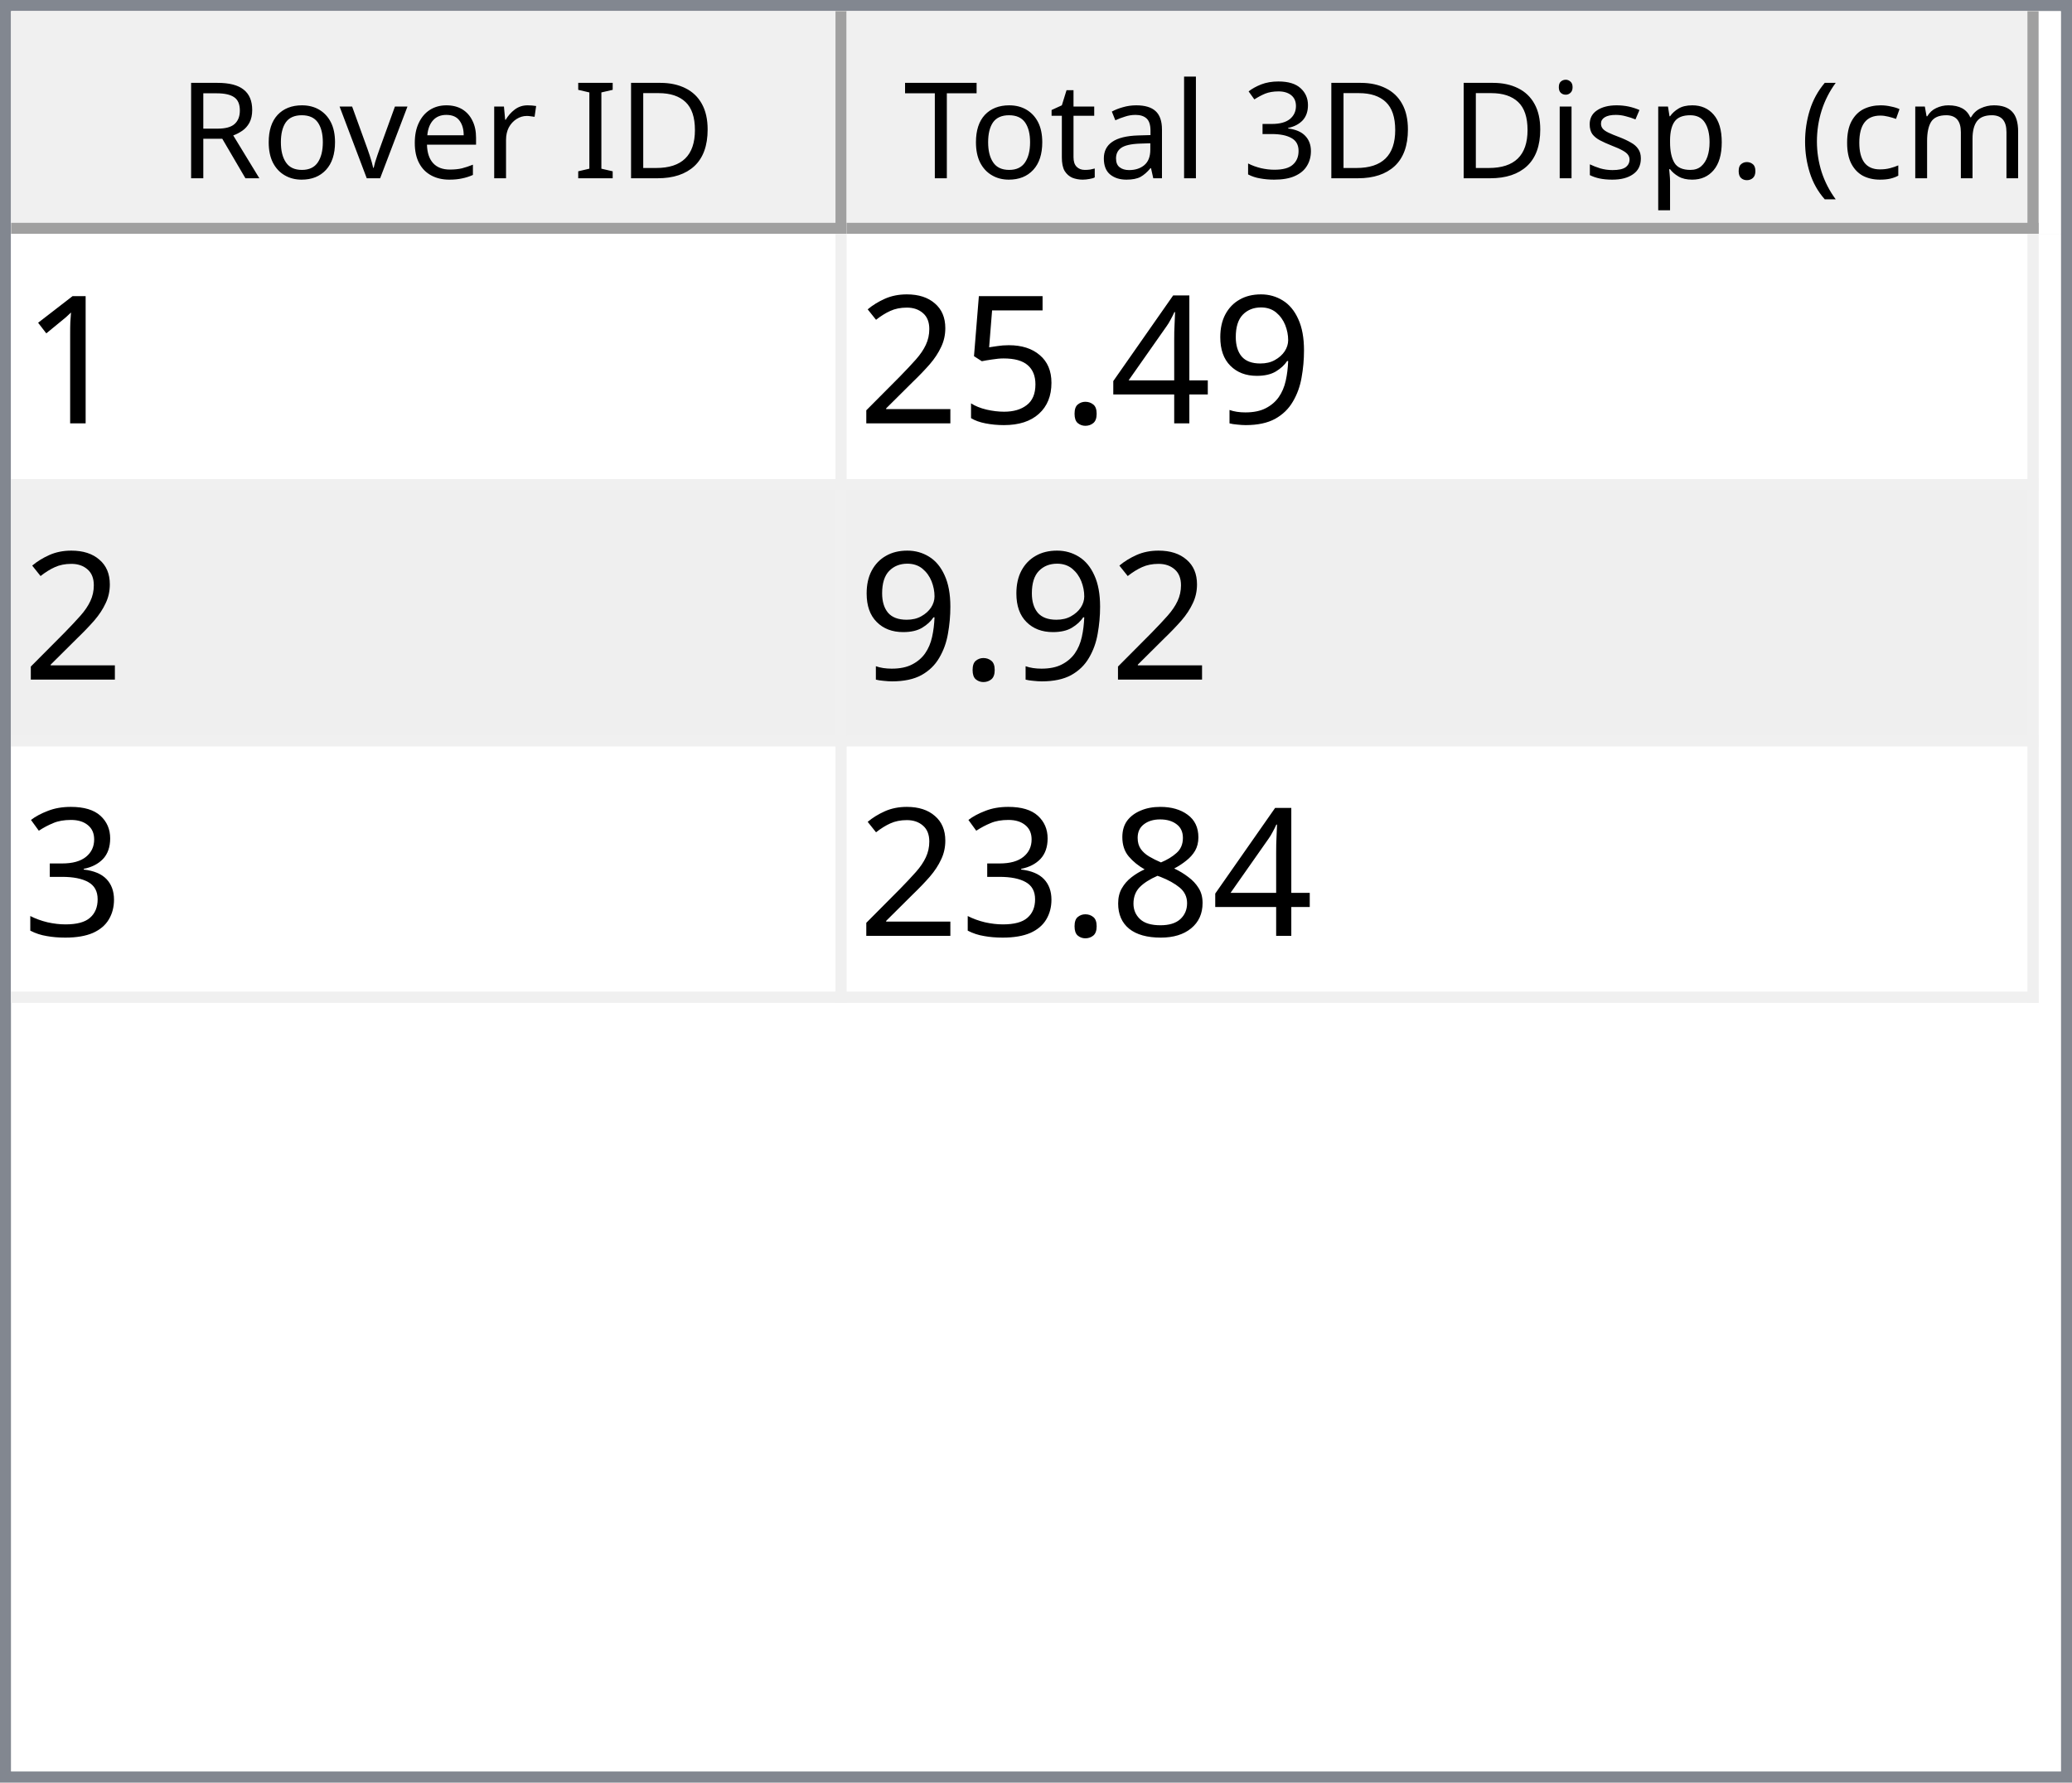
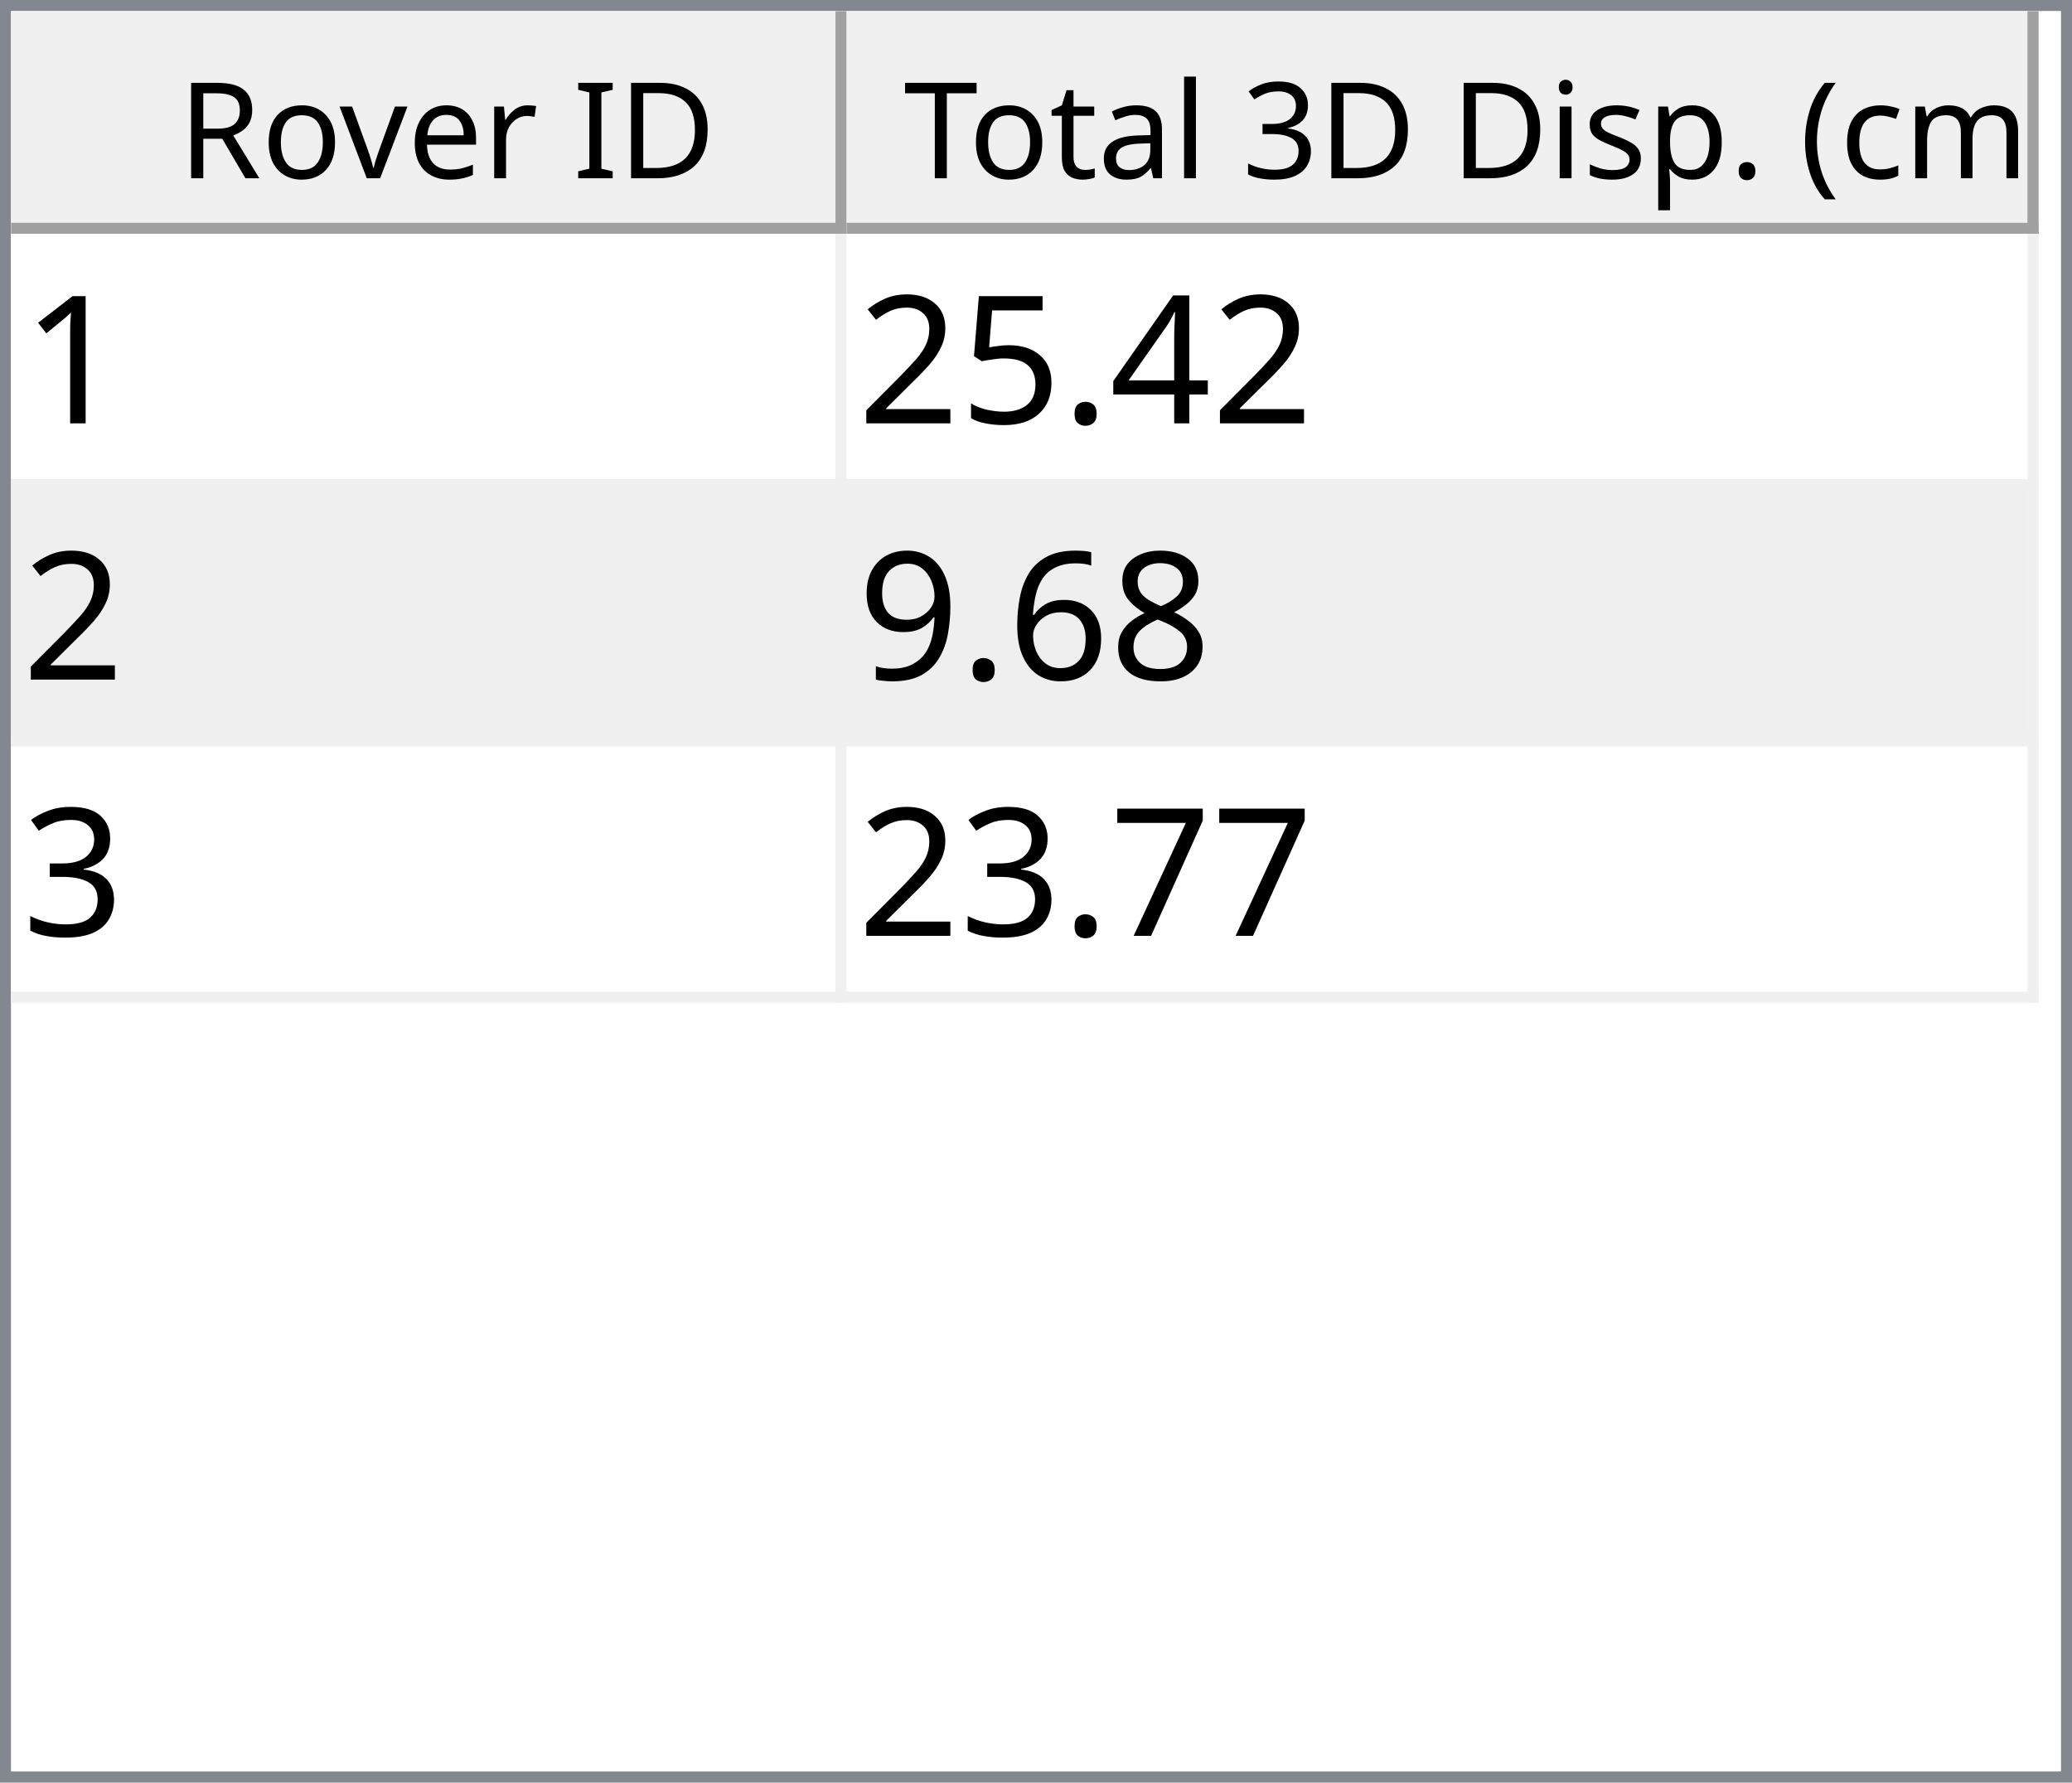
<svg xmlns="http://www.w3.org/2000/svg" style="fill-opacity:1; color-rendering:auto; color-interpolation:auto; text-rendering:auto; stroke:black; stroke-linecap:square; stroke-miterlimit:10; shape-rendering:auto; stroke-opacity:1; fill:black; stroke-dasharray:none; font-weight:normal; stroke-width:1; font-family:'Dialog'; font-style:normal; stroke-linejoin:miter; font-size:12px; stroke-dashoffset:0; image-rendering:auto;" width="186" height="160">
  <defs id="genericDefs" />
  <g>
    <defs id="defs1">
      <clipPath clipPathUnits="userSpaceOnUse" id="clipPath1">
        <path d="M0 0 L186 0 L186 160 L0 160 L0 0 Z" />
      </clipPath>
      <clipPath clipPathUnits="userSpaceOnUse" id="clipPath2">
        <path d="M0 0 L0 160 L186 160 L186 0 Z" />
      </clipPath>
      <clipPath clipPathUnits="userSpaceOnUse" id="clipPath3">
        <path d="M0 0 L0 20 L184 20 L184 0 Z" />
      </clipPath>
      <clipPath clipPathUnits="userSpaceOnUse" id="clipPath4">
        <path d="M0 0 L0 20 L75 20 L75 0 Z" />
      </clipPath>
      <clipPath clipPathUnits="userSpaceOnUse" id="clipPath5">
        <path d="M1 1 L1 19 L74 19 L74 1 Z" />
      </clipPath>
      <clipPath clipPathUnits="userSpaceOnUse" id="clipPath6">
        <path d="M0 0 L0 18 L73 18 L73 0 Z" />
      </clipPath>
      <clipPath clipPathUnits="userSpaceOnUse" id="clipPath7">
        <path d="M-0.5 -0.5 L-0.5 19.5 L74.5 19.5 L74.5 -0.5 Z" />
      </clipPath>
      <clipPath clipPathUnits="userSpaceOnUse" id="clipPath8">
        <path d="M0 0 L0 20 L107 20 L107 0 Z" />
      </clipPath>
      <clipPath clipPathUnits="userSpaceOnUse" id="clipPath9">
        <path d="M1 1 L1 19 L106 19 L106 1 Z" />
      </clipPath>
      <clipPath clipPathUnits="userSpaceOnUse" id="clipPath10">
        <path d="M0 0 L0 18 L105 18 L105 0 Z" />
      </clipPath>
      <clipPath clipPathUnits="userSpaceOnUse" id="clipPath11">
        <path d="M-0.5 -0.5 L-0.5 19.5 L106.5 19.5 L106.5 -0.5 Z" />
      </clipPath>
      <clipPath clipPathUnits="userSpaceOnUse" id="clipPath12">
        <path d="M0 0 L0 138 L184 138 L184 0 Z" />
      </clipPath>
      <clipPath clipPathUnits="userSpaceOnUse" id="clipPath13">
        <path d="M0 0 L0 69 L182 69 L182 0 Z" />
      </clipPath>
      <clipPath clipPathUnits="userSpaceOnUse" id="clipPath14">
        <path d="M-0.5 -0.5 L-0.5 68.5 L181.5 68.5 L181.5 -0.5 Z" />
      </clipPath>
      <clipPath clipPathUnits="userSpaceOnUse" id="clipPath15">
        <path d="M0 0 L0 22 L74 22 L74 0 Z" />
      </clipPath>
      <clipPath clipPathUnits="userSpaceOnUse" id="clipPath16">
        <path d="M0 0 L0 22 L106 22 L106 0 Z" />
      </clipPath>
      <font horiz-adv-x="64.551" id="font1">
        <font-face ascent="107.91" descent="25.098" units-per-em="100" style="font-style:normal; font-family:Segoe UI; font-weight:normal;" />
        <missing-glyph horiz-adv-x="64.551" d="M8.109 0 L8.109 68.266 L56.453 68.266 L56.453 0 L8.109 0 ZM15.328 7.234 L49.219 7.234 L49.219 61.031 L15.328 61.031 L15.328 7.234 Z" />
        <glyph unicode="D" horiz-adv-x="70.117" d="M9.188 0 L9.188 70.016 L28.516 70.016 Q65.531 70.016 65.531 35.891 Q65.531 19.672 55.25 9.836 Q44.969 0 27.734 0 L9.188 0 ZM17.391 62.594 L17.391 7.422 L27.828 7.422 Q41.609 7.422 49.273 14.797 Q56.938 22.172 56.938 35.688 Q56.938 62.594 28.328 62.594 L17.391 62.594 Z" />
        <glyph unicode="I" horiz-adv-x="26.611" d="M17.391 0 L9.188 0 L9.188 70.016 L17.391 70.016 L17.391 0 Z" />
        <glyph unicode=" " horiz-adv-x="27.393" d="" />
        <glyph unicode="r" horiz-adv-x="34.766" d="M34.188 41.891 Q32.078 43.5 28.125 43.5 Q23 43.5 19.555 38.672 Q16.109 33.844 16.109 25.484 L16.109 0 L8.109 0 L8.109 50 L16.109 50 L16.109 39.703 L16.312 39.703 Q18.016 44.969 21.531 47.922 Q25.047 50.875 29.391 50.875 Q32.516 50.875 34.188 50.203 L34.188 41.891 Z" />
        <glyph unicode="e" horiz-adv-x="52.295" d="M48.297 23 L12.984 23 Q13.188 14.656 17.484 10.109 Q21.781 5.562 29.297 5.562 Q37.75 5.562 44.828 11.141 L44.828 3.609 Q38.234 -1.172 27.391 -1.172 Q16.797 -1.172 10.742 5.641 Q4.688 12.453 4.688 24.812 Q4.688 36.469 11.305 43.82 Q17.922 51.172 27.734 51.172 Q37.547 51.172 42.922 44.828 Q48.297 38.484 48.297 27.203 L48.297 23 ZM40.094 29.781 Q40.047 36.719 36.75 40.578 Q33.453 44.438 27.594 44.438 Q21.922 44.438 17.969 40.383 Q14.016 36.328 13.094 29.781 L40.094 29.781 Z" />
        <glyph unicode="v" horiz-adv-x="47.9" d="M47.406 50 L27.484 0 L19.625 0 L0.688 50 L9.469 50 L22.172 13.672 Q23.578 9.672 23.922 6.688 L24.125 6.688 Q24.609 10.453 25.688 13.484 L38.969 50 L47.406 50 Z" />
        <glyph unicode="o" horiz-adv-x="58.594" d="M29 -1.172 Q17.922 -1.172 11.305 5.836 Q4.688 12.844 4.688 24.422 Q4.688 37.016 11.57 44.094 Q18.453 51.172 30.172 51.172 Q41.359 51.172 47.633 44.289 Q53.906 37.406 53.906 25.203 Q53.906 13.234 47.141 6.031 Q40.375 -1.172 29 -1.172 ZM29.594 44.438 Q21.875 44.438 17.383 39.188 Q12.891 33.938 12.891 24.703 Q12.891 15.828 17.43 10.695 Q21.969 5.562 29.594 5.562 Q37.359 5.562 41.531 10.594 Q45.703 15.625 45.703 24.906 Q45.703 34.281 41.531 39.359 Q37.359 44.438 29.594 44.438 Z" />
        <glyph unicode="R" horiz-adv-x="59.814" d="M59.375 0 L49.609 0 L37.891 19.625 Q36.281 22.359 34.766 24.289 Q33.25 26.219 31.664 27.438 Q30.078 28.656 28.25 29.219 Q26.422 29.781 24.125 29.781 L17.391 29.781 L17.391 0 L9.188 0 L9.188 70.016 L30.078 70.016 Q34.672 70.016 38.555 68.867 Q42.438 67.719 45.289 65.375 Q48.141 63.031 49.758 59.547 Q51.375 56.062 51.375 51.375 Q51.375 47.703 50.273 44.656 Q49.172 41.609 47.148 39.211 Q45.125 36.812 42.266 35.133 Q39.406 33.453 35.844 32.516 L35.844 32.328 Q37.594 31.547 38.891 30.547 Q40.188 29.547 41.359 28.18 Q42.531 26.812 43.68 25.078 Q44.828 23.344 46.234 21.047 L59.375 0 ZM17.391 62.594 L17.391 37.203 L28.516 37.203 Q31.594 37.203 34.203 38.133 Q36.812 39.062 38.719 40.797 Q40.625 42.531 41.703 45.047 Q42.781 47.562 42.781 50.688 Q42.781 56.297 39.141 59.445 Q35.5 62.594 28.609 62.594 L17.391 62.594 Z" />
        <glyph unicode=")" horiz-adv-x="30.176" d="M8.297 -15.922 L1.172 -15.922 Q16.406 2.344 16.406 26.812 Q16.406 51.469 1.078 70.016 L8.297 70.016 Q23.531 52.156 23.531 26.703 Q23.531 1.375 8.297 -15.922 Z" />
        <glyph unicode="m" horiz-adv-x="86.133" d="M79.109 0 L71.094 0 L71.094 28.719 Q71.094 37.016 68.531 40.727 Q65.969 44.438 59.906 44.438 Q54.781 44.438 51.195 39.75 Q47.609 35.062 47.609 28.516 L47.609 0 L39.594 0 L39.594 29.688 Q39.594 44.438 28.219 44.438 Q22.953 44.438 19.531 40.016 Q16.109 35.594 16.109 28.516 L16.109 0 L8.109 0 L8.109 50 L16.109 50 L16.109 42.094 L16.312 42.094 Q21.625 51.172 31.844 51.172 Q36.969 51.172 40.773 48.312 Q44.578 45.453 46 40.828 Q51.562 51.172 62.594 51.172 Q79.109 51.172 79.109 30.812 L79.109 0 Z" />
        <glyph unicode="c" horiz-adv-x="46.191" d="M42.188 2.297 Q36.422 -1.172 28.516 -1.172 Q17.828 -1.172 11.258 5.789 Q4.688 12.75 4.688 23.828 Q4.688 36.188 11.766 43.68 Q18.844 51.172 30.672 51.172 Q37.25 51.172 42.281 48.734 L42.281 40.531 Q36.719 44.438 30.375 44.438 Q22.703 44.438 17.797 38.945 Q12.891 33.453 12.891 24.516 Q12.891 15.719 17.508 10.641 Q22.125 5.562 29.891 5.562 Q36.422 5.562 42.188 9.906 L42.188 2.297 Z" />
        <glyph unicode="(" horiz-adv-x="30.176" d="M29.109 -15.922 L21.969 -15.922 Q6.844 1.375 6.844 26.703 Q6.844 52.156 21.969 70.016 L29.203 70.016 Q13.875 51.469 13.875 26.812 Q13.875 2.344 29.109 -15.922 Z" />
        <glyph unicode="." horiz-adv-x="21.68" d="M10.891 -1.078 Q8.641 -1.078 7.055 0.539 Q5.469 2.156 5.469 4.391 Q5.469 6.641 7.055 8.273 Q8.641 9.906 10.891 9.906 Q13.188 9.906 14.797 8.273 Q16.406 6.641 16.406 4.391 Q16.406 2.156 14.797 0.539 Q13.188 -1.078 10.891 -1.078 Z" />
        <glyph unicode="p" horiz-adv-x="58.789" d="M16.312 7.234 L16.109 7.234 L16.109 -23 L8.109 -23 L8.109 50 L16.109 50 L16.109 41.219 L16.312 41.219 Q22.219 51.172 33.594 51.172 Q43.266 51.172 48.688 44.461 Q54.109 37.75 54.109 26.469 Q54.109 13.922 48 6.375 Q41.891 -1.172 31.297 -1.172 Q21.578 -1.172 16.312 7.234 ZM16.109 27.391 L16.109 20.406 Q16.109 14.203 20.141 9.883 Q24.172 5.562 30.375 5.562 Q37.641 5.562 41.773 11.133 Q45.906 16.703 45.906 26.609 Q45.906 34.969 42.047 39.703 Q38.188 44.438 31.594 44.438 Q24.609 44.438 20.359 39.578 Q16.109 34.719 16.109 27.391 Z" />
        <glyph unicode="s" horiz-adv-x="42.432" d="M5.078 1.812 L5.078 10.406 Q11.625 5.562 19.484 5.562 Q30.031 5.562 30.031 12.594 Q30.031 14.594 29.125 15.992 Q28.219 17.391 26.68 18.461 Q25.141 19.531 23.07 20.383 Q21 21.234 18.609 22.172 Q15.281 23.484 12.766 24.828 Q10.25 26.172 8.57 27.859 Q6.891 29.547 6.031 31.695 Q5.172 33.844 5.172 36.719 Q5.172 40.234 6.789 42.945 Q8.406 45.656 11.086 47.484 Q13.766 49.312 17.211 50.242 Q20.656 51.172 24.312 51.172 Q30.812 51.172 35.938 48.922 L35.938 40.828 Q30.422 44.438 23.25 44.438 Q21 44.438 19.195 43.922 Q17.391 43.406 16.094 42.477 Q14.797 41.547 14.086 40.258 Q13.375 38.969 13.375 37.406 Q13.375 35.453 14.086 34.133 Q14.797 32.812 16.164 31.789 Q17.531 30.766 19.484 29.938 Q21.438 29.109 23.922 28.125 Q27.25 26.859 29.883 25.516 Q32.516 24.172 34.375 22.484 Q36.234 20.797 37.234 18.602 Q38.234 16.406 38.234 13.375 Q38.234 9.672 36.602 6.938 Q34.969 4.203 32.234 2.398 Q29.5 0.594 25.93 -0.289 Q22.359 -1.172 18.453 -1.172 Q10.75 -1.172 5.078 1.812 Z" />
        <glyph unicode="i" horiz-adv-x="24.219" d="M12.203 62.703 Q10.062 62.703 8.547 64.164 Q7.031 65.625 7.031 67.875 Q7.031 70.125 8.547 71.609 Q10.062 73.094 12.203 73.094 Q14.406 73.094 15.945 71.609 Q17.484 70.125 17.484 67.875 Q17.484 65.719 15.945 64.211 Q14.406 62.703 12.203 62.703 ZM16.109 0 L8.109 0 L8.109 50 L16.109 50 L16.109 0 Z" />
        <glyph unicode="3" horiz-adv-x="53.906" d="M46.531 19.828 Q46.531 15.094 44.75 11.211 Q42.969 7.328 39.719 4.57 Q36.469 1.812 31.93 0.297 Q27.391 -1.219 21.922 -1.219 Q11.922 -1.219 6 2.594 L6 11.188 Q13.094 5.609 22.219 5.609 Q25.875 5.609 28.828 6.539 Q31.781 7.469 33.906 9.227 Q36.031 10.984 37.18 13.477 Q38.328 15.969 38.328 19.094 Q38.328 32.812 18.797 32.812 L12.984 32.812 L12.984 39.594 L18.5 39.594 Q35.797 39.594 35.797 52.484 Q35.797 64.406 22.609 64.406 Q15.188 64.406 8.688 59.422 L8.688 67.188 Q15.375 71.188 24.609 71.188 Q29 71.188 32.57 69.969 Q36.141 68.75 38.68 66.555 Q41.219 64.359 42.609 61.281 Q44 58.203 44 54.5 Q44 40.672 30.031 36.719 L30.031 36.531 Q33.594 36.141 36.625 34.797 Q39.656 33.453 41.852 31.305 Q44.047 29.156 45.289 26.25 Q46.531 23.344 46.531 19.828 Z" />
        <glyph unicode="l" horiz-adv-x="24.219" d="M16.109 0 L8.109 0 L8.109 74.031 L16.109 74.031 L16.109 0 Z" />
        <glyph unicode="a" horiz-adv-x="50.879" d="M43.891 0 L35.891 0 L35.891 7.812 L35.688 7.812 Q30.469 -1.172 20.312 -1.172 Q12.844 -1.172 8.617 2.781 Q4.391 6.734 4.391 13.281 Q4.391 27.297 20.906 29.594 L35.891 31.688 Q35.891 44.438 25.594 44.438 Q16.547 44.438 9.281 38.281 L9.281 46.484 Q16.656 51.172 26.266 51.172 Q43.891 51.172 43.891 32.516 L43.891 0 ZM35.891 25.297 L23.828 23.641 Q18.266 22.859 15.43 20.875 Q12.594 18.891 12.594 13.875 Q12.594 10.203 15.211 7.883 Q17.828 5.562 22.172 5.562 Q28.125 5.562 32.008 9.742 Q35.891 13.922 35.891 20.312 L35.891 25.297 Z" />
        <glyph unicode="t" horiz-adv-x="33.887" d="M31.297 0.484 Q28.469 -1.078 23.828 -1.078 Q10.688 -1.078 10.688 13.578 L10.688 43.172 L2.094 43.172 L2.094 50 L10.688 50 L10.688 62.203 L18.703 64.797 L18.703 50 L31.297 50 L31.297 43.172 L18.703 43.172 L18.703 14.984 Q18.703 9.969 20.414 7.82 Q22.125 5.672 26.078 5.672 Q29.109 5.672 31.297 7.328 L31.297 0.484 Z" />
        <glyph unicode="T" horiz-adv-x="52.393" d="M50.594 62.594 L30.375 62.594 L30.375 0 L22.172 0 L22.172 62.594 L2 62.594 L2 70.016 L50.594 70.016 L50.594 62.594 Z" />
      </font>
      <font horiz-adv-x="75.0" id="font2">
        <font-face ascent="100.537" descent="21.973" units-per-em="100" style="font-style:normal; font-family:sans-serif; font-weight:normal;" />
        <missing-glyph horiz-adv-x="75.0" d="M12.5 0 L12.5 62.5 L62.5 62.5 L62.5 0 L12.5 0 ZM14.062 1.562 L60.938 1.562 L60.938 60.938 L14.062 60.938 L14.062 1.562 Z" />
        <glyph unicode="1" horiz-adv-x="55.615" d="M37.25 0 L28.469 0 L28.469 56 Q25.297 52.984 20.141 49.953 Q14.984 46.922 10.891 45.406 L10.891 53.906 Q18.266 57.375 23.781 62.305 Q29.297 67.234 31.594 71.875 L37.25 71.875 L37.25 0 Z" />
-         <glyph unicode="9" horiz-adv-x="55.615" d="M5.469 16.547 L13.922 17.328 Q14.984 11.375 18.016 8.688 Q21.047 6 25.781 6 Q29.828 6 32.883 7.859 Q35.938 9.719 37.891 12.82 Q39.844 15.922 41.164 21.195 Q42.484 26.469 42.484 31.938 Q42.484 32.516 42.438 33.688 Q39.797 29.5 35.234 26.883 Q30.672 24.266 25.344 24.266 Q16.453 24.266 10.305 30.711 Q4.156 37.156 4.156 47.703 Q4.156 58.594 10.578 65.234 Q17 71.875 26.656 71.875 Q33.641 71.875 39.43 68.117 Q45.219 64.359 48.219 57.398 Q51.219 50.438 51.219 37.25 Q51.219 23.531 48.242 15.406 Q45.266 7.281 39.383 3.031 Q33.5 -1.219 25.594 -1.219 Q17.188 -1.219 11.867 3.445 Q6.547 8.109 5.469 16.547 ZM41.453 48.141 Q41.453 55.719 37.43 60.156 Q33.406 64.594 27.734 64.594 Q21.875 64.594 17.531 59.812 Q13.188 55.031 13.188 47.406 Q13.188 40.578 17.312 36.305 Q21.438 32.031 27.484 32.031 Q33.594 32.031 37.523 36.305 Q41.453 40.578 41.453 48.141 Z" />
        <glyph unicode="4" horiz-adv-x="55.615" d="M32.328 0 L32.328 17.141 L1.266 17.141 L1.266 25.203 L33.938 71.578 L41.109 71.578 L41.109 25.203 L50.781 25.203 L50.781 17.141 L41.109 17.141 L41.109 0 L32.328 0 ZM32.328 25.203 L32.328 57.469 L9.906 25.203 L32.328 25.203 Z" />
        <glyph unicode="." horiz-adv-x="27.783" d="M9.078 0 L9.078 10.016 L19.094 10.016 L19.094 0 L9.078 0 Z" />
        <glyph unicode="5" horiz-adv-x="55.615" d="M4.156 18.75 L13.375 19.531 Q14.406 12.797 18.141 9.398 Q21.875 6 27.156 6 Q33.5 6 37.891 10.789 Q42.281 15.578 42.281 23.484 Q42.281 31 38.062 35.352 Q33.844 39.703 27 39.703 Q22.75 39.703 19.336 37.773 Q15.922 35.844 13.969 32.766 L5.719 33.844 L12.641 70.609 L48.25 70.609 L48.25 62.203 L19.672 62.203 L15.828 42.969 Q22.266 47.469 29.344 47.469 Q38.719 47.469 45.164 40.969 Q51.609 34.469 51.609 24.266 Q51.609 14.547 45.953 7.469 Q39.062 -1.219 27.156 -1.219 Q17.391 -1.219 11.211 4.25 Q5.031 9.719 4.156 18.75 Z" />
        <glyph unicode="2" horiz-adv-x="55.615" d="M50.344 8.453 L50.344 0 L3.031 0 Q2.938 3.172 4.047 6.109 Q5.859 10.938 9.836 15.625 Q13.812 20.312 21.344 26.469 Q33.016 36.031 37.117 41.625 Q41.219 47.219 41.219 52.203 Q41.219 57.422 37.477 61.008 Q33.734 64.594 27.734 64.594 Q21.391 64.594 17.578 60.789 Q13.766 56.984 13.719 50.25 L4.688 51.172 Q5.609 61.281 11.664 66.578 Q17.719 71.875 27.938 71.875 Q38.234 71.875 44.242 66.164 Q50.25 60.453 50.25 52 Q50.25 47.703 48.492 43.555 Q46.734 39.406 42.656 34.812 Q38.578 30.219 29.109 22.219 Q21.188 15.578 18.945 13.211 Q16.703 10.844 15.234 8.453 L50.344 8.453 Z" />
+         <glyph unicode="8" horiz-adv-x="55.615" d="M17.672 38.812 Q12.203 40.828 9.57 44.539 Q6.938 48.25 6.938 53.422 Q6.938 61.234 12.555 66.555 Q18.172 71.875 27.484 71.875 Q36.859 71.875 42.578 66.43 Q48.297 60.984 48.297 53.172 Q48.297 48.188 45.68 44.508 Q43.062 40.828 37.75 38.812 Q44.344 36.672 47.781 31.883 Q51.219 27.094 51.219 20.453 Q51.219 11.281 44.727 5.031 Q38.234 -1.219 27.641 -1.219 Q17.047 -1.219 10.547 5.055 Q4.047 11.328 4.047 20.703 Q4.047 27.688 7.594 32.398 Q11.141 37.109 17.672 38.812 ZM15.922 53.719 Q15.922 48.641 19.195 45.414 Q22.469 42.188 27.688 42.188 Q32.766 42.188 36.016 45.383 Q39.266 48.578 39.266 53.219 Q39.266 58.062 35.914 61.359 Q32.562 64.656 27.594 64.656 Q22.562 64.656 19.242 61.43 Q15.922 58.203 15.922 53.719 ZM13.094 20.656 Q13.094 16.891 14.875 13.375 Q16.656 9.859 20.172 7.93 Q23.688 6 27.734 6 Q34.031 6 38.133 10.055 Q42.234 14.109 42.234 20.359 Q42.234 26.703 38.016 30.859 Q33.797 35.016 27.438 35.016 Q21.234 35.016 17.164 30.914 Q13.094 26.812 13.094 20.656 Z" />
+         <glyph unicode="6" horiz-adv-x="55.615" d="M49.75 54.047 L41.016 53.375 Q39.844 58.547 37.703 60.891 Q34.125 64.656 28.906 64.656 Q24.703 64.656 21.531 62.312 Q17.391 59.281 14.992 53.469 Q12.594 47.656 12.5 36.922 Q15.672 41.75 20.266 44.094 Q24.859 46.438 29.891 46.438 Q38.672 46.438 44.852 39.969 Q51.031 33.5 51.031 23.25 Q51.031 16.5 48.125 10.719 Q45.219 4.938 40.141 1.859 Q35.062 -1.219 28.609 -1.219 Q17.625 -1.219 10.695 6.859 Q3.766 14.938 3.766 33.5 Q3.766 54.25 11.422 63.672 Q18.109 71.875 29.438 71.875 Q37.891 71.875 43.289 67.141 Q48.688 62.406 49.75 54.047 ZM13.875 23.188 Q13.875 18.656 15.797 14.508 Q17.719 10.359 21.188 8.18 Q24.656 6 28.469 6 Q34.031 6 38.039 10.492 Q42.047 14.984 42.047 22.703 Q42.047 30.125 38.086 34.398 Q34.125 38.672 28.125 38.672 Q22.172 38.672 18.023 34.398 Q13.875 30.125 13.875 23.188 Z" />
+         <glyph unicode="9" horiz-adv-x="55.615" d="M5.469 16.547 L13.922 17.328 Q14.984 11.375 18.016 8.688 Q21.047 6 25.781 6 Q29.828 6 32.883 7.859 Q35.938 9.719 37.891 12.82 Q39.844 15.922 41.164 21.195 Q42.484 26.469 42.484 31.938 Q42.484 32.516 42.438 33.688 Q39.797 29.5 35.234 26.883 Q30.672 24.266 25.344 24.266 Q16.453 24.266 10.305 30.711 Q4.156 37.156 4.156 47.703 Q4.156 58.594 10.578 65.234 Q17 71.875 26.656 71.875 Q33.641 71.875 39.43 68.117 Q45.219 64.359 48.219 57.398 Q51.219 50.438 51.219 37.25 Q51.219 23.531 48.242 15.406 Q45.266 7.281 39.383 3.031 Q33.5 -1.219 25.594 -1.219 Q17.188 -1.219 11.867 3.445 Q6.547 8.109 5.469 16.547 ZM41.453 48.141 Q41.453 55.719 37.43 60.156 Q33.406 64.594 27.734 64.594 Q21.875 64.594 17.531 59.812 Q13.188 55.031 13.188 47.406 Q13.188 40.578 17.312 36.305 Q21.438 32.031 27.484 32.031 Q33.594 32.031 37.523 36.305 Q41.453 40.578 41.453 48.141 Z" />
        <glyph unicode="3" horiz-adv-x="55.615" d="M4.203 18.891 L12.984 20.062 Q14.5 12.594 18.141 9.297 Q21.781 6 27 6 Q33.203 6 37.477 10.297 Q41.75 14.594 41.75 20.953 Q41.75 27 37.797 30.93 Q33.844 34.859 27.734 34.859 Q25.25 34.859 21.531 33.891 L22.516 41.609 Q23.391 41.5 23.922 41.5 Q29.547 41.5 34.039 44.43 Q38.531 47.359 38.531 53.469 Q38.531 58.297 35.258 61.477 Q31.984 64.656 26.812 64.656 Q21.688 64.656 18.266 61.43 Q14.844 58.203 13.875 51.766 L5.078 53.328 Q6.688 62.156 12.398 67.016 Q18.109 71.875 26.609 71.875 Q32.469 71.875 37.398 69.359 Q42.328 66.844 44.945 62.5 Q47.562 58.156 47.562 53.266 Q47.562 48.641 45.07 44.828 Q42.578 41.016 37.703 38.766 Q44.047 37.312 47.562 32.695 Q51.078 28.078 51.078 21.141 Q51.078 11.766 44.242 5.25 Q37.406 -1.266 26.953 -1.266 Q17.531 -1.266 11.305 4.352 Q5.078 9.969 4.203 18.891 Z" />
-         <glyph unicode="8" horiz-adv-x="55.615" d="M17.672 38.812 Q12.203 40.828 9.57 44.539 Q6.938 48.25 6.938 53.422 Q6.938 61.234 12.555 66.555 Q18.172 71.875 27.484 71.875 Q36.859 71.875 42.578 66.43 Q48.297 60.984 48.297 53.172 Q48.297 48.188 45.68 44.508 Q43.062 40.828 37.75 38.812 Q44.344 36.672 47.781 31.883 Q51.219 27.094 51.219 20.453 Q51.219 11.281 44.727 5.031 Q38.234 -1.219 27.641 -1.219 Q17.047 -1.219 10.547 5.055 Q4.047 11.328 4.047 20.703 Q4.047 27.688 7.594 32.398 Q11.141 37.109 17.672 38.812 ZM15.922 53.719 Q15.922 48.641 19.195 45.414 Q22.469 42.188 27.688 42.188 Q32.766 42.188 36.016 45.383 Q39.266 48.578 39.266 53.219 Q39.266 58.062 35.914 61.359 Q32.562 64.656 27.594 64.656 Q22.562 64.656 19.242 61.43 Q15.922 58.203 15.922 53.719 ZM13.094 20.656 Q13.094 16.891 14.875 13.375 Q16.656 9.859 20.172 7.93 Q23.688 6 27.734 6 Q34.031 6 38.133 10.055 Q42.234 14.109 42.234 20.359 Q42.234 26.703 38.016 30.859 Q33.797 35.016 27.438 35.016 Q21.234 35.016 17.164 30.914 Q13.094 26.812 13.094 20.656 Z" />
+         <glyph unicode="7" horiz-adv-x="55.615" d="M4.734 62.203 L4.734 70.656 L51.078 70.656 L51.078 63.812 Q44.234 56.547 37.523 44.484 Q30.812 32.422 27.156 19.672 Q24.516 10.688 23.781 0 L14.75 0 Q14.891 8.453 18.062 20.414 Q21.234 32.375 27.172 43.484 Q33.109 54.594 39.797 62.203 L4.734 62.203 Z" />
      </font>
    </defs>
    <g style="fill:white; stroke:white;">
      <rect x="0" y="0" width="186" style="clip-path:url(#clipPath1); stroke:none;" height="160" />
    </g>
    <g style="fill:white; text-rendering:optimizeSpeed; color-rendering:optimizeSpeed; image-rendering:optimizeSpeed; shape-rendering:crispEdges; stroke:white; color-interpolation:sRGB;">
      <rect x="0" width="186" height="160" y="0" style="stroke:none;" />
      <path style="stroke:none;" d="M0 160 L186 160 L186 0 L0 0 Z" />
    </g>
    <g style="fill:rgb(240,240,240); font-family:'Segoe UI'; stroke:rgb(240,240,240);">
      <rect x="0" y="0" width="186" style="clip-path:url(#clipPath2); stroke:none;" height="160" />
    </g>
    <g style="fill:rgb(130,135,144); font-family:'Segoe UI'; stroke:rgb(130,135,144);">
      <path d="M0 0 L186 0 L186 160 L0 160 L0 0 ZM1 1 L185 1 L185 159 L1 159 L1 1 Z" style="fill-rule:evenodd; clip-path:url(#clipPath2); stroke:none;" />
    </g>
    <g style="fill:white; font-family:'Segoe UI'; stroke:white;" transform="translate(1,1)">
      <rect x="0" y="0" width="184" style="clip-path:url(#clipPath3); stroke:none;" height="20" />
    </g>
    <g style="fill:rgb(240,240,240); font-family:'Segoe UI'; stroke:rgb(240,240,240);" transform="translate(1,1)">
      <rect x="0" y="0" width="75" style="clip-path:url(#clipPath4); stroke:none;" height="20" />
    </g>
    <g style="font-family:'Segoe UI';" transform="translate(2,2)">
      <text x="14" xml:space="preserve" y="14" style="clip-path:url(#clipPath6); stroke:none;">Rover ID</text>
    </g>
    <g style="fill:rgb(160,160,160); font-family:'Segoe UI'; stroke:rgb(160,160,160); stroke-linejoin:bevel;" transform="translate(1.5,1.5)">
      <line x1="74" x2="74" y1="0" style="fill:none; clip-path:url(#clipPath7);" y2="19" />
    </g>
    <g style="fill:rgb(160,160,160); font-family:'Segoe UI'; stroke:rgb(160,160,160); stroke-linejoin:bevel;" transform="matrix(1,0,0,1,1,1) translate(0.5,0.5)">
      <line x1="0" x2="74" y1="19" style="fill:none; clip-path:url(#clipPath7);" y2="19" />
    </g>
    <g style="fill:rgb(240,240,240); font-family:'Segoe UI'; stroke:rgb(240,240,240);" transform="translate(76,1)">
      <rect x="0" y="0" width="107" style="clip-path:url(#clipPath8); stroke:none;" height="20" />
    </g>
    <g style="font-family:'Segoe UI';" transform="translate(77,2)">
      <text x="1" xml:space="preserve" y="14" style="clip-path:url(#clipPath10); stroke:none;"> Total 3D Disp. (cm)</text>
    </g>
    <g style="fill:rgb(160,160,160); font-family:'Segoe UI'; stroke:rgb(160,160,160); stroke-linejoin:bevel;" transform="translate(76.5,1.5)">
      <line x1="106" x2="106" y1="0" style="fill:none; clip-path:url(#clipPath11);" y2="19" />
    </g>
    <g style="fill:rgb(160,160,160); font-family:'Segoe UI'; stroke:rgb(160,160,160); stroke-linejoin:bevel;" transform="matrix(1,0,0,1,76,1) translate(0.5,0.5)">
      <line x1="0" x2="106" y1="19" style="fill:none; clip-path:url(#clipPath11);" y2="19" />
    </g>
    <g style="fill:white; font-family:'Segoe UI'; stroke:white;" transform="translate(1,21)">
      <rect x="0" y="0" width="184" style="clip-path:url(#clipPath12); stroke:none;" height="138" />
    </g>
    <g style="fill:rgb(240,240,240); font-size:16px; font-family:sans-serif; stroke:rgb(240,240,240);" transform="translate(1,21)">
      <rect x="0" y="0" width="182" style="clip-path:url(#clipPath13); stroke:none;" height="69" />
      <line transform="translate(0.5,0.5)" x1="0" x2="181" y1="22" style="clip-path:url(#clipPath14); fill:none; stroke-linejoin:bevel;" y2="22" />
    </g>
    <g transform="matrix(1,0,0,1,1,21) translate(0.5,0.5)" style="fill:rgb(240,240,240); font-size:16px; font-family:sans-serif; stroke:rgb(240,240,240); stroke-linejoin:bevel;">
      <line x1="0" x2="181" y1="45" style="fill:none; clip-path:url(#clipPath14);" y2="45" />
    </g>
    <g transform="matrix(1,0,0,1,1,21) translate(0.5,0.5)" style="fill:rgb(240,240,240); font-size:16px; font-family:sans-serif; stroke:rgb(240,240,240); stroke-linejoin:bevel;">
      <line x1="0" x2="181" y1="68" style="fill:none; clip-path:url(#clipPath14);" y2="68" />
    </g>
    <g transform="matrix(1,0,0,1,1,21) translate(0.5,0.5)" style="fill:rgb(240,240,240); font-size:16px; font-family:sans-serif; stroke:rgb(240,240,240); stroke-linejoin:bevel;">
      <line x1="74" x2="74" y1="0" style="fill:none; clip-path:url(#clipPath14);" y2="68" />
    </g>
    <g transform="matrix(1,0,0,1,1,21) translate(0.5,0.5)" style="fill:rgb(240,240,240); font-size:16px; font-family:sans-serif; stroke:rgb(240,240,240); stroke-linejoin:bevel;">
      <line x1="181" x2="181" y1="0" style="fill:none; clip-path:url(#clipPath14);" y2="68" />
    </g>
    <g style="fill:white; font-size:16px; font-family:sans-serif; stroke:white;" transform="matrix(1,0,0,1,1,21)">
      <rect x="0" y="0" width="74" style="clip-path:url(#clipPath15); stroke:none;" height="22" />
      <text x="1" y="17" style="fill:black; clip-path:url(#clipPath15); stroke:none;" xml:space="preserve">1</text>
    </g>
    <g style="fill:white; font-size:16px; font-family:sans-serif; stroke:white;" transform="matrix(1,0,0,1,1,21) translate(75,0)">
      <rect x="0" y="0" width="106" style="clip-path:url(#clipPath16); stroke:none;" height="22" />
-       <text x="1" y="17" style="fill:black; clip-path:url(#clipPath16); stroke:none;" xml:space="preserve">25.49</text>
+       <text x="1" y="17" style="fill:black; clip-path:url(#clipPath16); stroke:none;" xml:space="preserve">25.42</text>
    </g>
    <g style="fill:rgb(239,239,239); font-size:16px; font-family:sans-serif; stroke:rgb(239,239,239);" transform="matrix(1,0,0,1,1,21) translate(0,23)">
      <rect x="0" y="0" width="74" style="clip-path:url(#clipPath15); stroke:none;" height="22" />
      <text x="1" y="17" style="fill:black; clip-path:url(#clipPath15); stroke:none;" xml:space="preserve">2</text>
    </g>
    <g style="fill:rgb(239,239,239); font-size:16px; font-family:sans-serif; stroke:rgb(239,239,239);" transform="matrix(1,0,0,1,1,21) translate(75,23)">
      <rect x="0" y="0" width="106" style="clip-path:url(#clipPath16); stroke:none;" height="22" />
-       <text x="1" y="17" style="fill:black; clip-path:url(#clipPath16); stroke:none;" xml:space="preserve">9.92</text>
+       <text x="1" y="17" style="fill:black; clip-path:url(#clipPath16); stroke:none;" xml:space="preserve">9.68</text>
    </g>
    <g style="fill:white; font-size:16px; font-family:sans-serif; stroke:white;" transform="matrix(1,0,0,1,1,21) translate(0,46)">
      <rect x="0" y="0" width="74" style="clip-path:url(#clipPath15); stroke:none;" height="22" />
      <text x="1" y="17" style="fill:black; clip-path:url(#clipPath15); stroke:none;" xml:space="preserve">3</text>
    </g>
    <g style="fill:white; font-size:16px; font-family:sans-serif; stroke:white;" transform="matrix(1,0,0,1,1,21) translate(75,46)">
      <rect x="0" y="0" width="106" style="clip-path:url(#clipPath16); stroke:none;" height="22" />
-       <text x="1" y="17" style="fill:black; clip-path:url(#clipPath16); stroke:none;" xml:space="preserve">23.84</text>
+       <text x="1" y="17" style="fill:black; clip-path:url(#clipPath16); stroke:none;" xml:space="preserve">23.77</text>
    </g>
  </g>
</svg>
